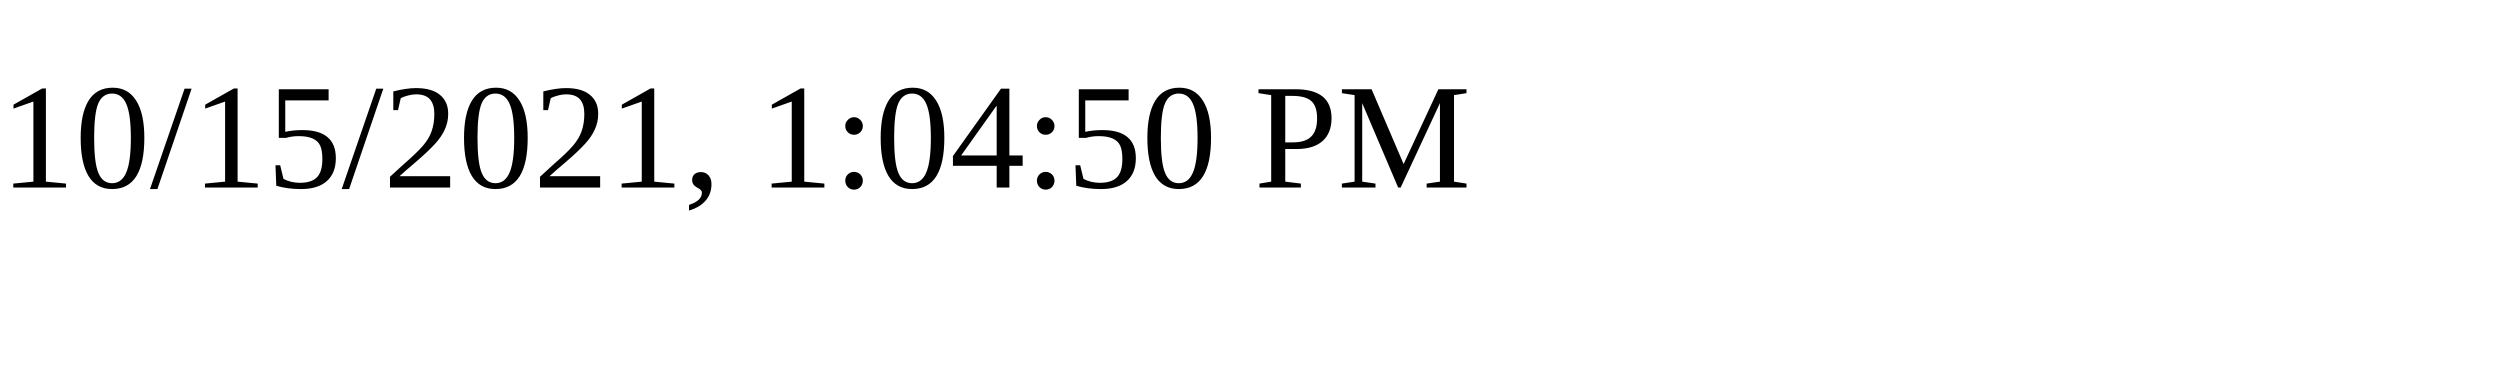
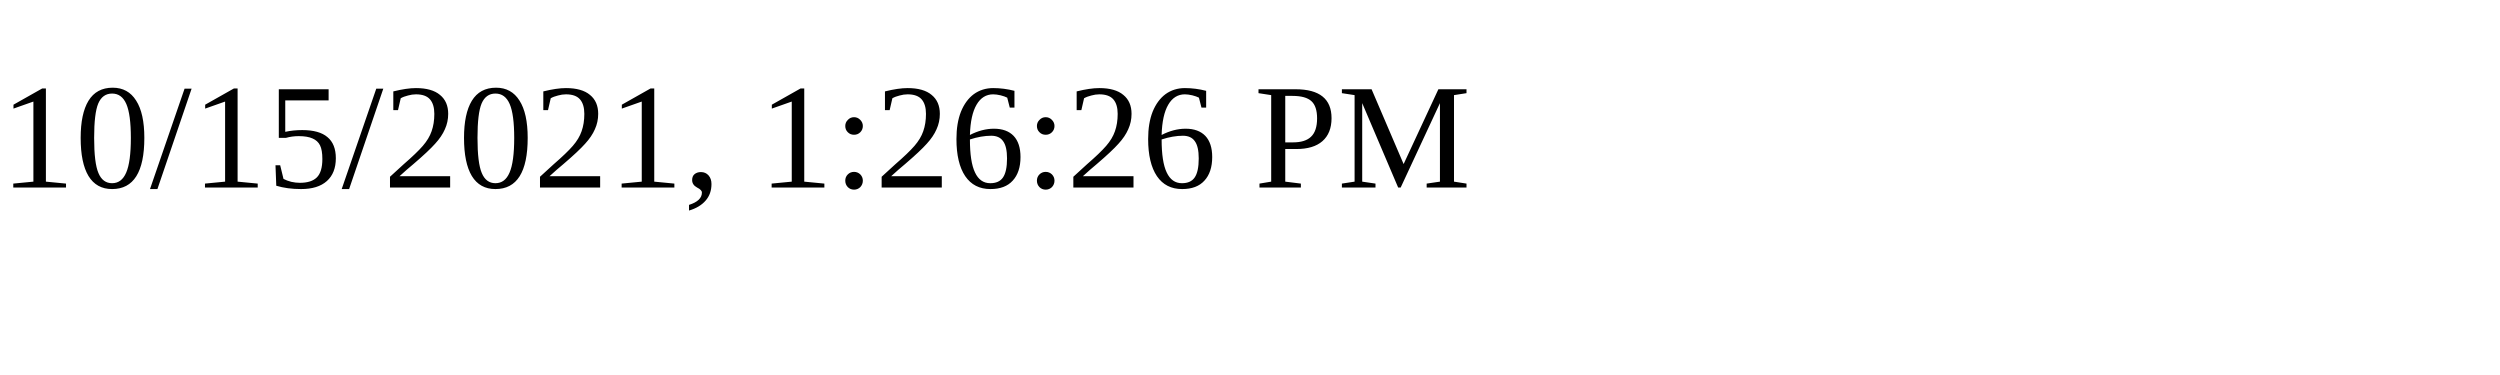
<svg xmlns="http://www.w3.org/2000/svg" height="30" width="200">
-   <text x="0" y="15">10/15/2021, 1:04:50 PM</text>
+   <text x="0" y="15">10/15/2021, 1:26:26 PM</text>
</svg>
